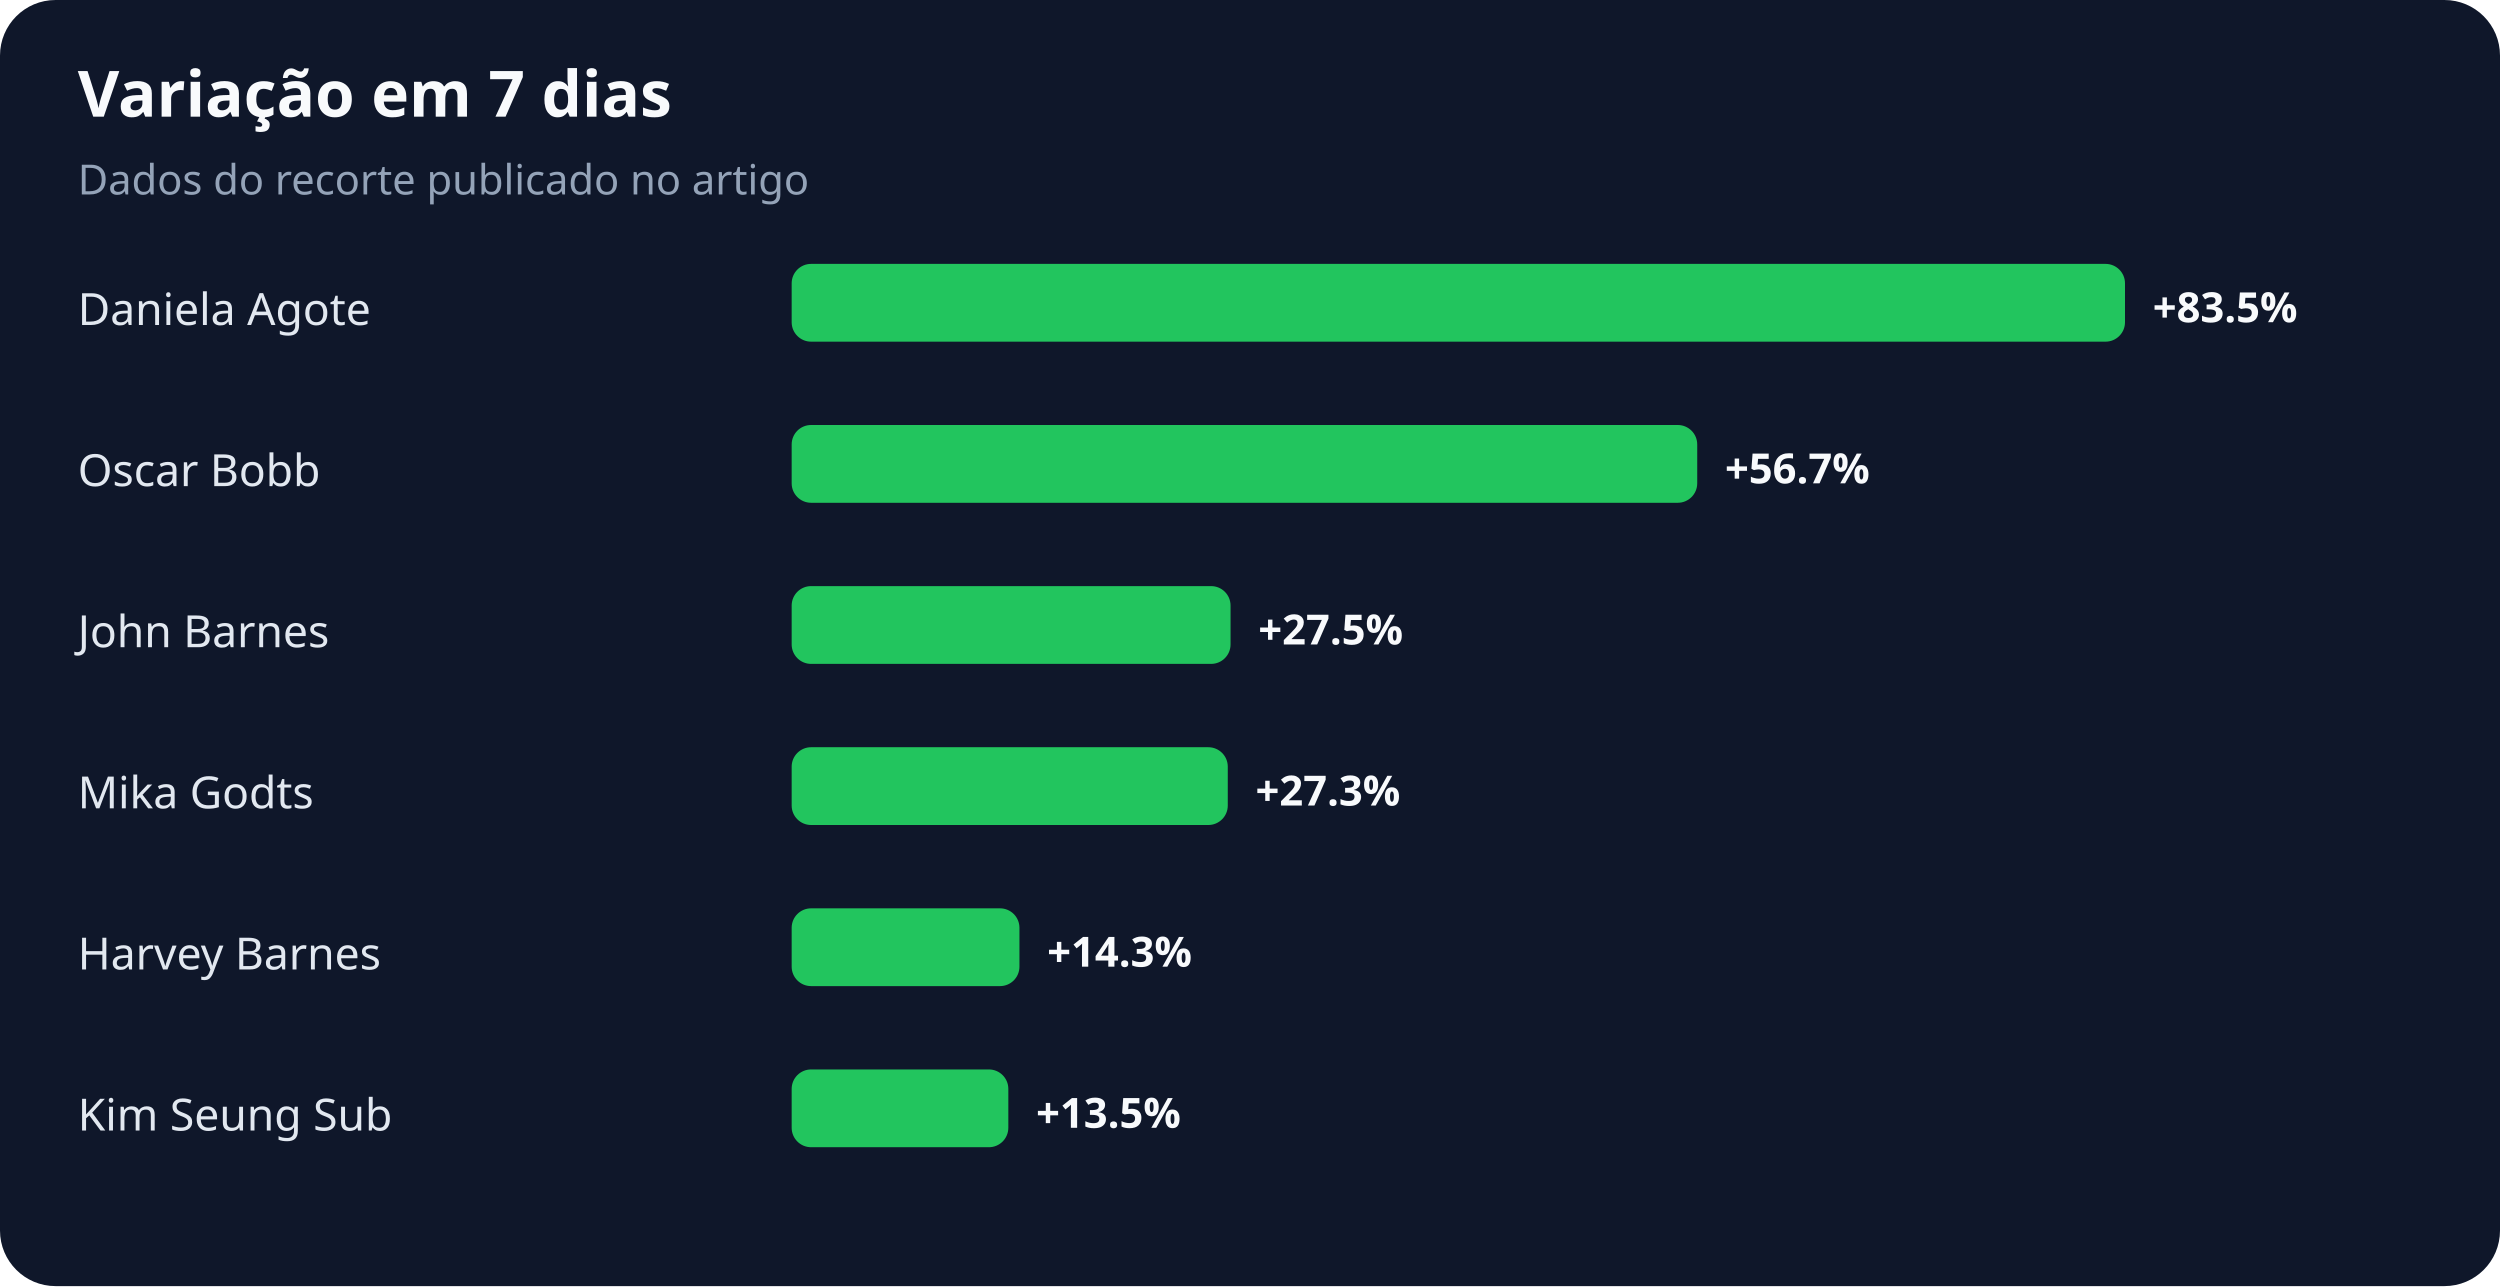
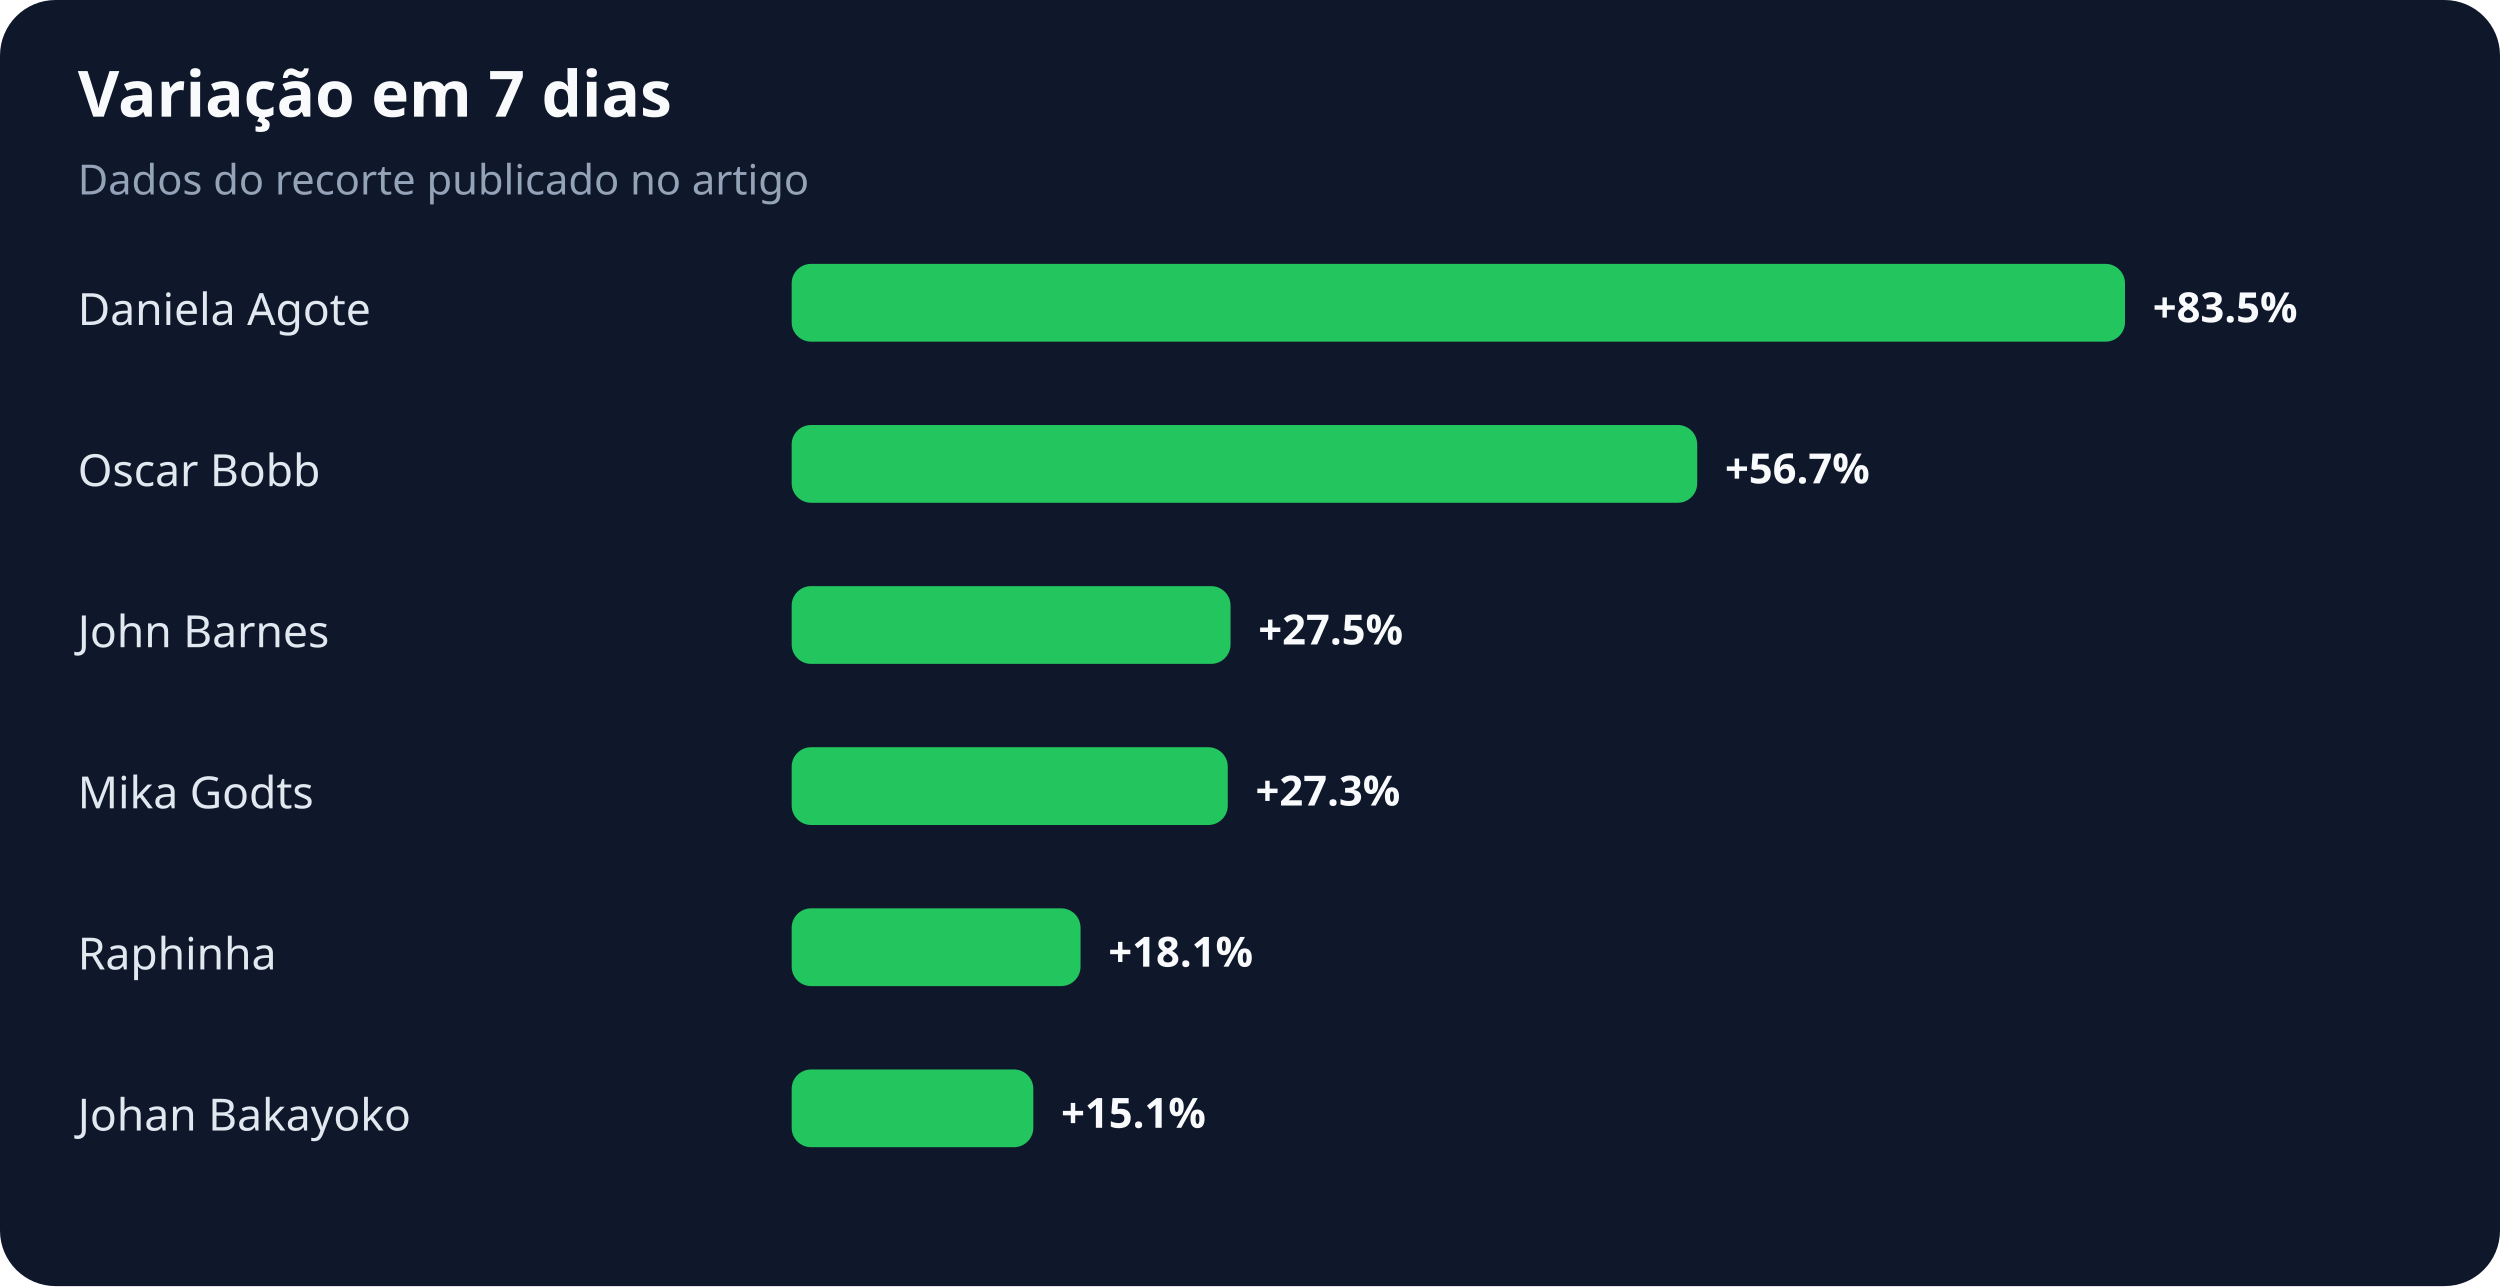
<svg xmlns="http://www.w3.org/2000/svg" width="900" height="463" viewBox="0 0 900 463" role="img" aria-labelledby="title desc">
  <rect width="100%" height="100%" rx="20" fill="#0f172a" />
  <text x="28" y="42" fill="#f8fafc" font-family="system-ui,sans-serif" font-size="23" font-weight="700">Variação em 7 dias</text>
  <text x="28" y="70" fill="#94a3b8" font-family="system-ui,sans-serif" font-size="15">Dados do recorte publicado no artigo</text>
  <text x="28" y="117" fill="#e2e8f0" font-family="system-ui,sans-serif" font-size="16">Daniela Agote</text>
  <rect x="285" y="95" width="480" height="28" rx="7" fill="#22c55e" />
  <text x="775" y="116" fill="#f8fafc" font-family="system-ui,sans-serif" font-size="15" font-weight="700">+83.5%</text>
  <text x="28" y="175" fill="#e2e8f0" font-family="system-ui,sans-serif" font-size="16">Oscar Bobb</text>
  <rect x="285" y="153" width="326" height="28" rx="7" fill="#22c55e" />
  <text x="621" y="174" fill="#f8fafc" font-family="system-ui,sans-serif" font-size="15" font-weight="700">+56.7%</text>
  <text x="28" y="233" fill="#e2e8f0" font-family="system-ui,sans-serif" font-size="16">John Barnes</text>
  <rect x="285" y="211" width="158" height="28" rx="7" fill="#22c55e" />
  <text x="453" y="232" fill="#f8fafc" font-family="system-ui,sans-serif" font-size="15" font-weight="700">+27.5%</text>
  <text x="28" y="291" fill="#e2e8f0" font-family="system-ui,sans-serif" font-size="16">Mika Godts</text>
  <rect x="285" y="269" width="157" height="28" rx="7" fill="#22c55e" />
  <text x="452" y="290" fill="#f8fafc" font-family="system-ui,sans-serif" font-size="15" font-weight="700">+27.3%</text>
-   <text x="28" y="349" fill="#e2e8f0" font-family="system-ui,sans-serif" font-size="16">Harvey Barnes</text>
-   <rect x="285" y="327" width="82" height="28" rx="7" fill="#22c55e" />
-   <text x="377" y="348" fill="#f8fafc" font-family="system-ui,sans-serif" font-size="15" font-weight="700">+14.3%</text>
-   <text x="28" y="407" fill="#e2e8f0" font-family="system-ui,sans-serif" font-size="16">Kim Seung Sub</text>
-   <rect x="285" y="385" width="78" height="28" rx="7" fill="#22c55e" />
-   <text x="373" y="406" fill="#f8fafc" font-family="system-ui,sans-serif" font-size="15" font-weight="700">+13.5%</text>
+   <text x="28" y="349" fill="#e2e8f0" font-family="system-ui,sans-serif" font-size="16">Raphinha</text>
+   <rect x="285" y="327" width="104" height="28" rx="7" fill="#22c55e" />
+   <text x="399" y="348" fill="#f8fafc" font-family="system-ui,sans-serif" font-size="15" font-weight="700">+18.1%</text>
+   <text x="28" y="407" fill="#e2e8f0" font-family="system-ui,sans-serif" font-size="16">Johan Bakayoko</text>
+   <rect x="285" y="385" width="87" height="28" rx="7" fill="#22c55e" />
+   <text x="382" y="406" fill="#f8fafc" font-family="system-ui,sans-serif" font-size="15" font-weight="700">+15.1%</text>
</svg>
